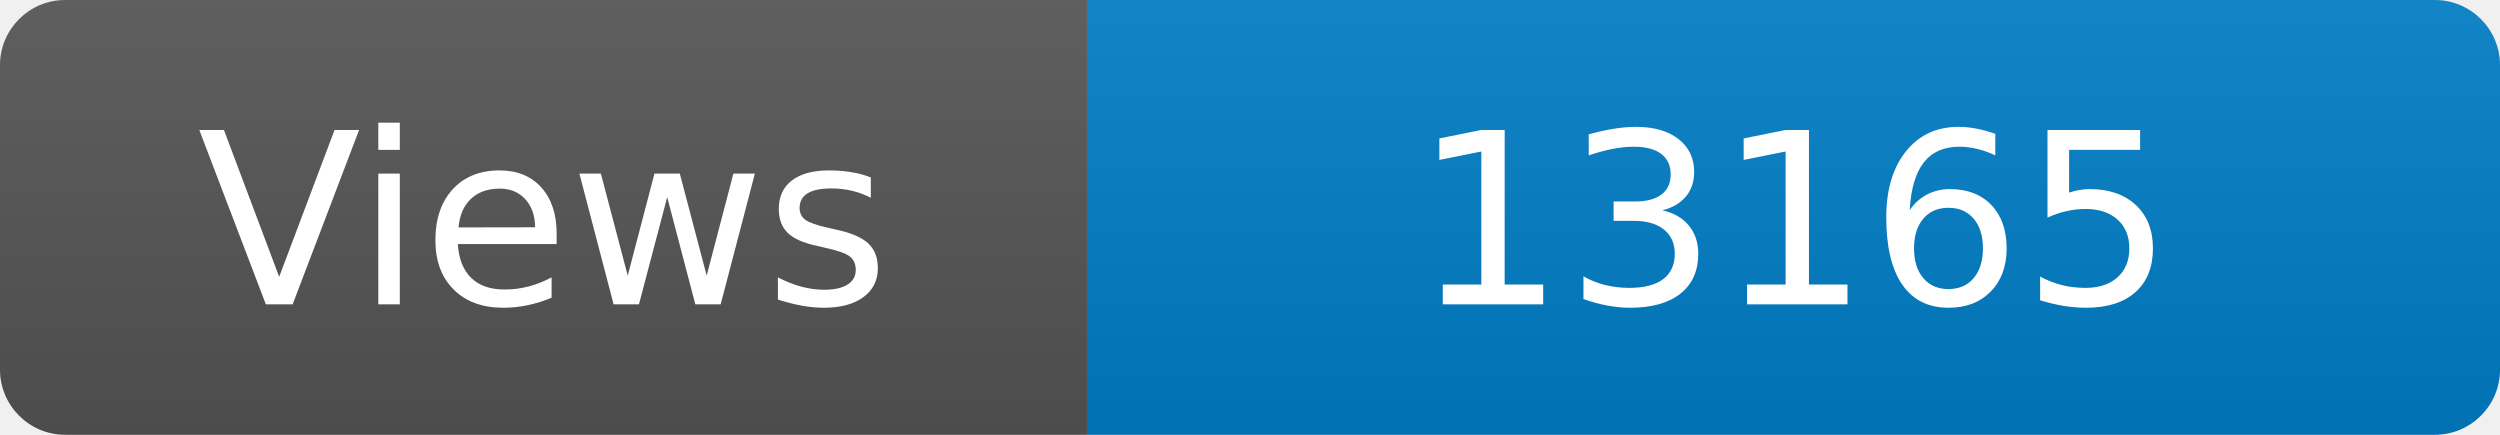
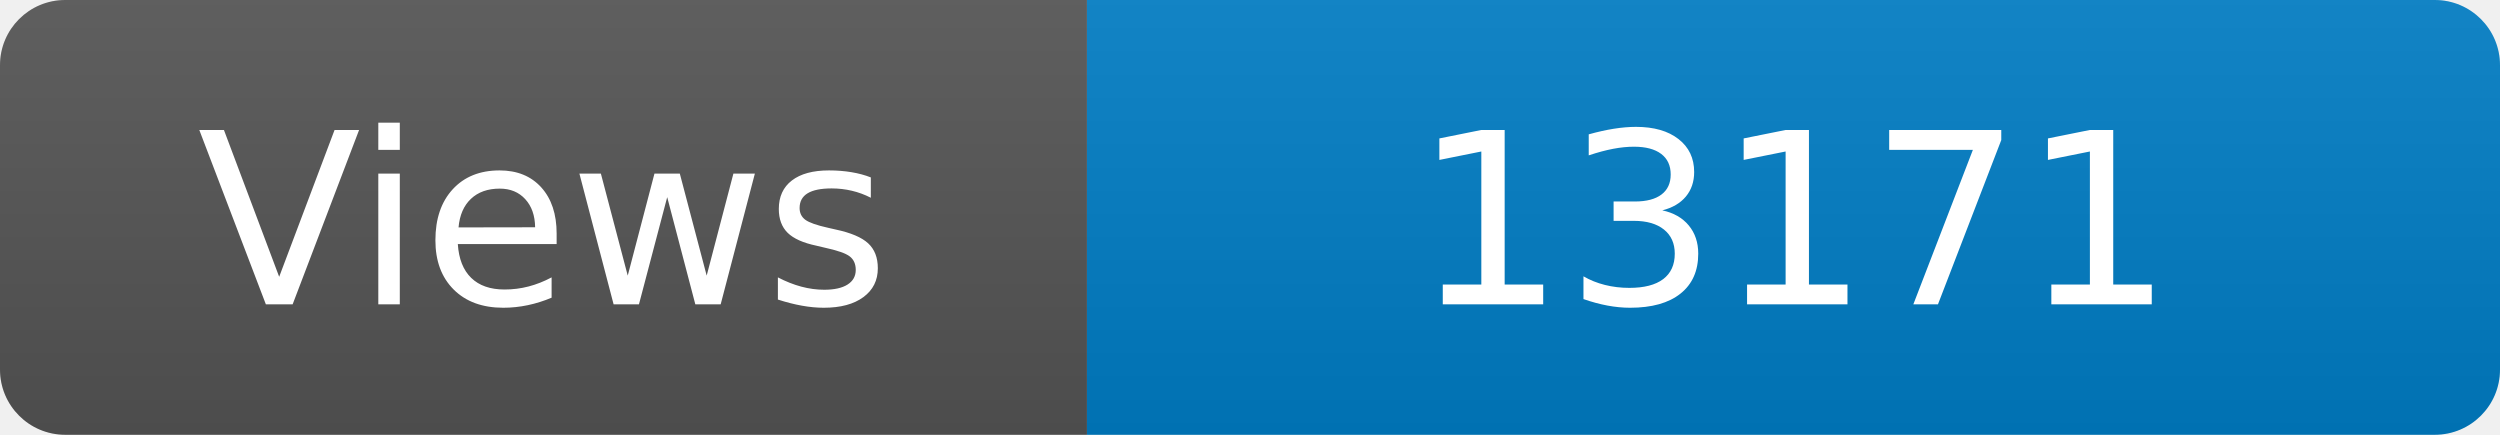
<svg xmlns="http://www.w3.org/2000/svg" width="115" height="20" role="img" aria-label="Maintained?: yes">
  <linearGradient id="s" x2="0" y2="100%">
    <stop offset="0" stop-color="#bbb" stop-opacity=".1" />
    <stop offset="1" stop-opacity=".1" />
  </linearGradient>
  <clipPath id="r">
    <rect width="115" height="20" rx="3" fill="#fff" />
  </clipPath>
  <g clip-path="url(#r)">
    <rect width="50" height="20" fill="#555" />
    <rect x="50" width="160" height="20" fill="#007ec6" />
    <rect width="115" height="20" fill="url(#s)" />
  </g>
  <g fill="#fff" text-anchor="middle" font-family="Verdana,Geneva,DejaVu Sans,sans-serif" font-size="110">
    <text x="250" y="140" transform="scale(.1)" fill="#fff">Views</text>
-     <text x="825" y="140" transform="scale(.1)" fill="#fff">13165</text>
+     <text x="825" y="140" transform="scale(.1)" fill="#fff">13171</text>
  </g>
</svg>
